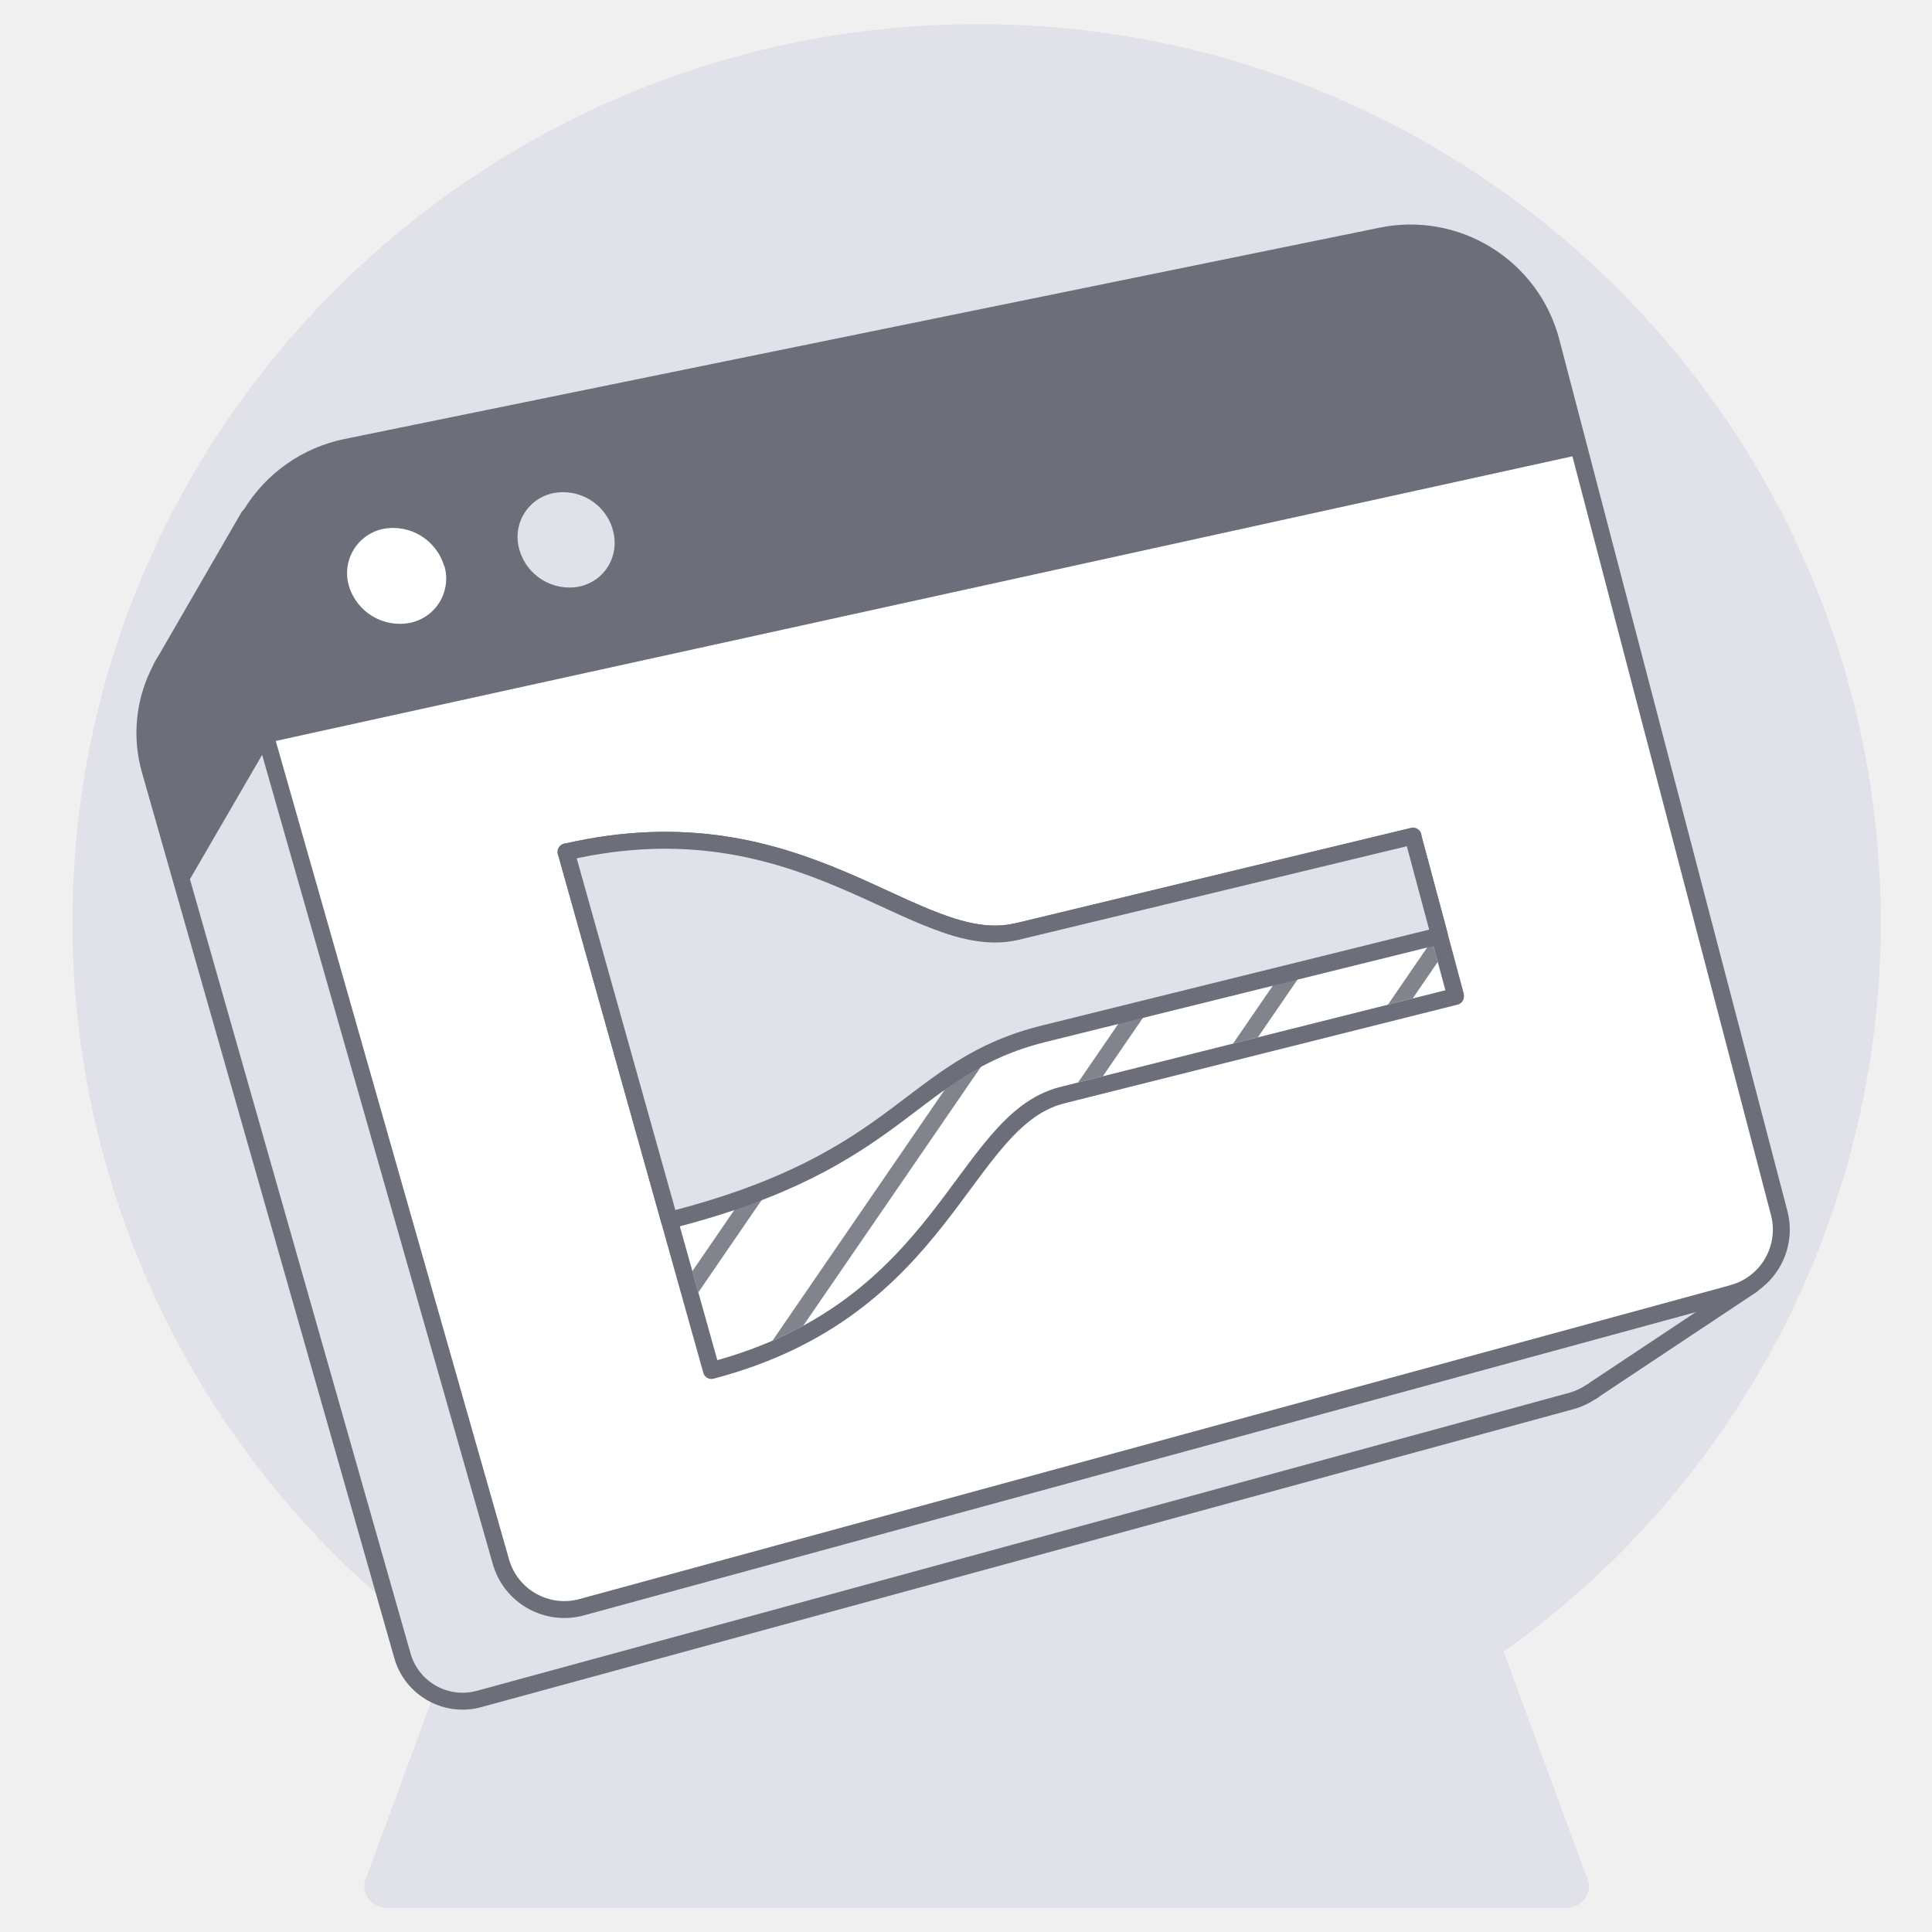
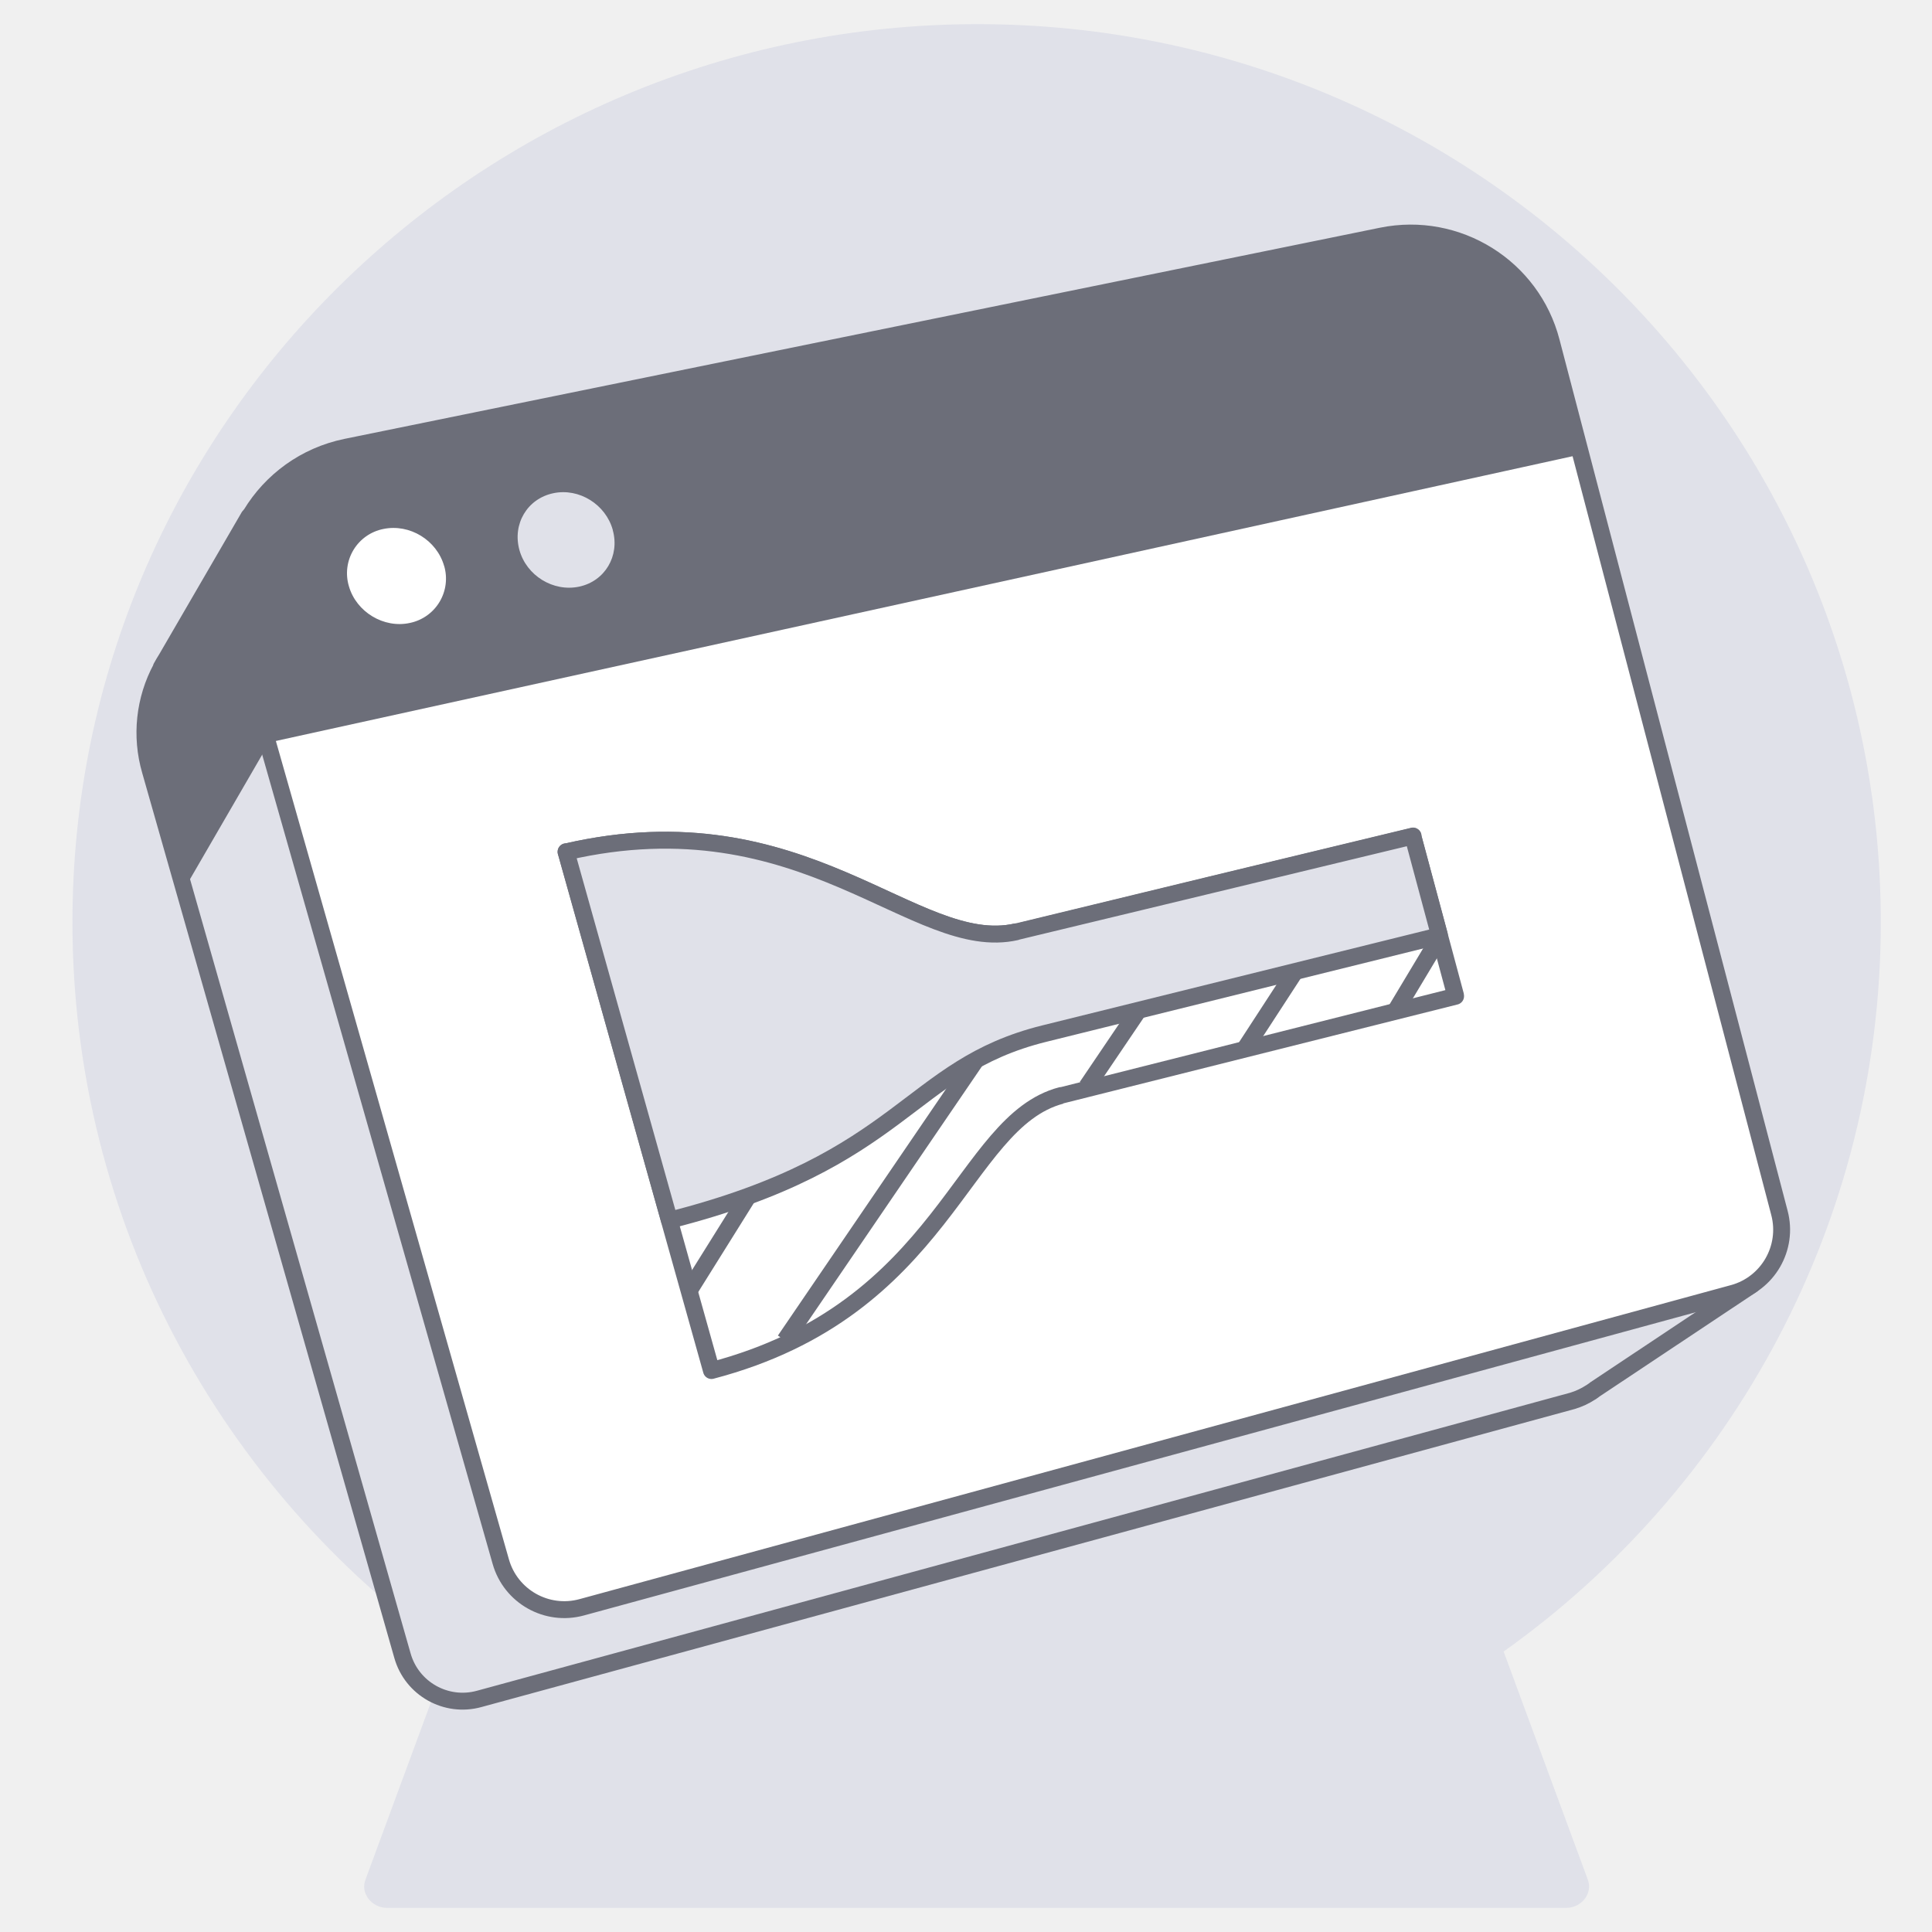
<svg xmlns="http://www.w3.org/2000/svg" width="80" height="80" viewBox="0 0 80 80" fill="none">
-   <path d="M77.88 38.19C77.88 17.65 61.13 1 40.48 1S3 17.65 3 38.19a37.03 37.03 0 0 0 15.62 30.2l-3.47 9.4c-.26.6.26 1.21.87 1.21h48.84c.61 0 1.13-.6.87-1.2l-3.47-9.41a37.03 37.03 0 0 0 15.62-30.2Z" fill="#E0E1E9" />
-   <path d="M65.92 57.62s.1-.06.12-.09l6.5-4.32-3.14-1.7-3.13.76-8.3-31.68a5.7 5.7 0 0 0-6.68-4.15L11.7 24.51l-1.4-3.12-3.4 5.88a6.5 6.5 0 0 0-.22.37v.02a5.64 5.64 0 0 0-.46 4.25l10.44 36.64a2.59 2.59 0 0 0 3.18 1.8L65.11 58c.27-.08.52-.2.75-.35l.05-.03.02-.01Z" fill="#E0E1E9" stroke="#6C6E79" stroke-width=".7" stroke-linecap="round" stroke-linejoin="round" />
-   <path d="m71.76 53.55-47.67 13a2.73 2.73 0 0 1-3.35-1.89l-11-38.59a6.03 6.03 0 0 1 4.6-7.55L57.2 9.77a6.02 6.02 0 0 1 7.03 4.38l9.44 36.07a2.73 2.73 0 0 1-1.92 3.33Z" fill="#fff" />
-   <path d="M65.45 18.82 11.06 30.76l-1.34-4.69a6.03 6.03 0 0 1 4.6-7.55L57.2 9.77a6.02 6.02 0 0 1 7.03 4.38l1.22 4.67Z" fill="#6C6E79" />
-   <path d="M18.4 23.43a1.87 1.87 0 0 1-1.42 2.36 2.2 2.2 0 0 1-2.53-1.52 1.87 1.87 0 0 1 1.42-2.37 2.2 2.2 0 0 1 2.52 1.54v-.01Z" fill="#fff" />
-   <path d="M25.38 21.96c.29 1.06-.33 2.1-1.4 2.33a2.15 2.15 0 0 1-2.47-1.52 1.85 1.85 0 0 1 1.4-2.35 2.14 2.14 0 0 1 2.47 1.53Z" fill="#E0E1E9" />
-   <path d="M11.09 30.86s.32-3.15.6-6.39l-1.37-3.08-3.42 5.88a6.5 6.5 0 0 0-.21.37v.02a5.64 5.64 0 0 0-.46 4.25l1.4 4.9 3.46-5.96v.01Z" fill="#6C6E79" />
-   <path d="m71.76 53.55-47.67 13a2.73 2.73 0 0 1-3.35-1.89l-11-38.59a6.03 6.03 0 0 1 4.6-7.55L57.2 9.77a6.02 6.02 0 0 1 7.03 4.38l9.44 36.07a2.73 2.73 0 0 1-1.92 3.33Z" stroke="#6C6E79" stroke-width=".7" stroke-linecap="round" stroke-linejoin="round" />
-   <path d="M42.08 38.58c-4.2.95-8.76-5.58-18.64-3.3l6.02 21.47c9.72-2.55 10.33-10.29 14.48-11.39l16.33-4.1v-.04l-1.76-6.56v-.03l-16.43 3.96v0Z" stroke="#6C6E79" stroke-width=".7" stroke-linecap="round" stroke-linejoin="round" />
-   <mask id="a" maskUnits="userSpaceOnUse" x="23" y="34" width="38" height="24">
-     <path d="M42.08 38.58c-4.2.96-8.76-5.58-18.64-3.3l6.02 21.47c9.72-2.55 10.33-10.29 14.48-11.39l16.33-4.1v-.04l-1.76-6.56v-.03s-16.4 3.95-16.43 3.97v-.02Z" fill="#D9D9D9" stroke="#000" stroke-width=".7" stroke-linecap="round" stroke-linejoin="round" />
-   </mask>
-   <g mask="url(#a)" stroke="#6C6E79" stroke-width=".7" stroke-miterlimit="10">
-     <path d="M40.71 35.7 27.5 54.96M44.46 37.96 29.93 59.13M49.24 38.74 33.88 61.12M55.5 37.36 40.16 59.71M60.53 37.76 42.61 63.89" />
-   </g>
-   <path d="m23.44 35.27 4.28 15.26c9.76-2.48 9.86-6.33 15.52-7.73l16.36-4.05v-.04l-1.09-4.06v-.03l-16.43 3.96c-4.2.96-8.76-5.58-18.64-3.3v-.01Z" fill="#E0E1E9" stroke="#6C6E79" stroke-width=".7" stroke-linecap="round" stroke-linejoin="round" />
+   <path d="M77.88 38.188C77.88 17.653 61.134 1 40.483 1 19.833 1 3 17.653 3 38.188c0 12.425 6.16 23.47 15.618 30.2l-3.47 9.404c-.26.604.26 1.208.867 1.208h48.85c.607 0 1.128-.604.868-1.208l-3.471-9.405c9.457-6.73 15.618-17.774 15.618-30.199Z" fill="#E0E1E9" />
+   <path d="M65.925 57.617s.086-.054.119-.086l6.495-4.324-3.134-1.696-3.134.756-8.3-31.677a5.705 5.705 0 0 0-6.68-4.15l-39.587 8.073-1.395-3.123-3.415 5.88a6.504 6.504 0 0 0-.216.367v.021a5.638 5.638 0 0 0-.454 4.248l10.44 36.648a2.587 2.587 0 0 0 3.178 1.794l45.272-12.342a2.94 2.94 0 0 0 .746-.346l.054-.032.011-.011Z" fill="#E0E1E9" stroke="#6C6E79" stroke-width=".7" stroke-linecap="round" stroke-linejoin="round" />
+   <path d="M71.76 53.553 24.086 66.555a2.734 2.734 0 0 1-3.35-1.892L9.746 26.07c-.962-3.372 1.156-6.852 4.593-7.555l42.873-8.743c3.134-.638 6.225 1.286 7.025 4.377l9.446 36.075a2.73 2.73 0 0 1-1.924 3.33Z" fill="#fff" />
+   <path d="M65.449 18.818 11.065 30.76l-1.34-4.69c-.962-3.372 1.156-6.852 4.593-7.555l42.885-8.743c3.134-.638 6.225 1.286 7.024 4.377l1.222 4.669Z" fill="#6C6E79" />
+   <path d="M18.39 23.427a1.873 1.873 0 0 1-1.415 2.367c-1.08.238-2.226-.454-2.529-1.524a1.868 1.868 0 0 1 1.427-2.366c1.091-.227 2.215.464 2.518 1.534v-.01Z" fill="#fff" />
+   <path d="M25.375 21.958c.292 1.059-.324 2.107-1.394 2.334-1.07.227-2.183-.454-2.475-1.524-.291-1.07.325-2.118 1.405-2.345 1.07-.227 2.173.465 2.464 1.524v.01Z" fill="#E0E1E9" />
+   <path d="M11.087 30.862s.324-3.156.605-6.387l-1.372-3.08-3.415 5.879a6.504 6.504 0 0 0-.217.367v.022a5.637 5.637 0 0 0-.454 4.247l1.395 4.907 3.458-5.966v.01Z" fill="#6C6E79" />
+   <path d="M71.76 53.553 24.086 66.555a2.734 2.734 0 0 1-3.35-1.892L9.746 26.07c-.962-3.372 1.156-6.852 4.593-7.555l42.873-8.743c3.134-.638 6.225 1.286 7.025 4.377l9.446 36.075a2.73 2.73 0 0 1-1.924 3.33Z" stroke="#6C6E79" stroke-width=".7" stroke-linecap="round" stroke-linejoin="round" />
+   <path d="M42.083 38.584c-4.204.951-8.765-5.588-18.643-3.307l6.02 21.474c9.716-2.55 10.332-10.288 14.482-11.39.01 0 16.33-4.108 16.33-4.108v-.032l-1.762-6.56v-.033s-16.405 3.956-16.427 3.967v-.011Z" stroke="#6C6E79" stroke-width=".7" stroke-linecap="round" stroke-linejoin="round" />
+   <path d="m31 49.5-2.5 4M44.459 37.962 32.5 55.5M49.236 38.74 45 45M55.494 37.362 51.5 43.5" stroke="#6C6E79" stroke-width=".7" stroke-miterlimit="10" />
+   <path d="m57.7 41.32-.18.3.6.36.18-.3-.6-.36Zm1.5-2.5-1.5 2.5.6.36 1.5-2.5-.6-.36Z" fill="#6C6E79" />
+   <path d="m23.44 35.267 4.28 15.26c9.759-2.475 9.856-6.322 15.52-7.727l16.362-4.053v-.033l-1.091-4.063v-.033s-16.406 3.956-16.428 3.966c-4.204.952-8.765-5.587-18.643-3.307v-.01Z" fill="#E0E1E9" stroke="#6C6E79" stroke-width=".7" stroke-linecap="round" stroke-linejoin="round" />
</svg>
